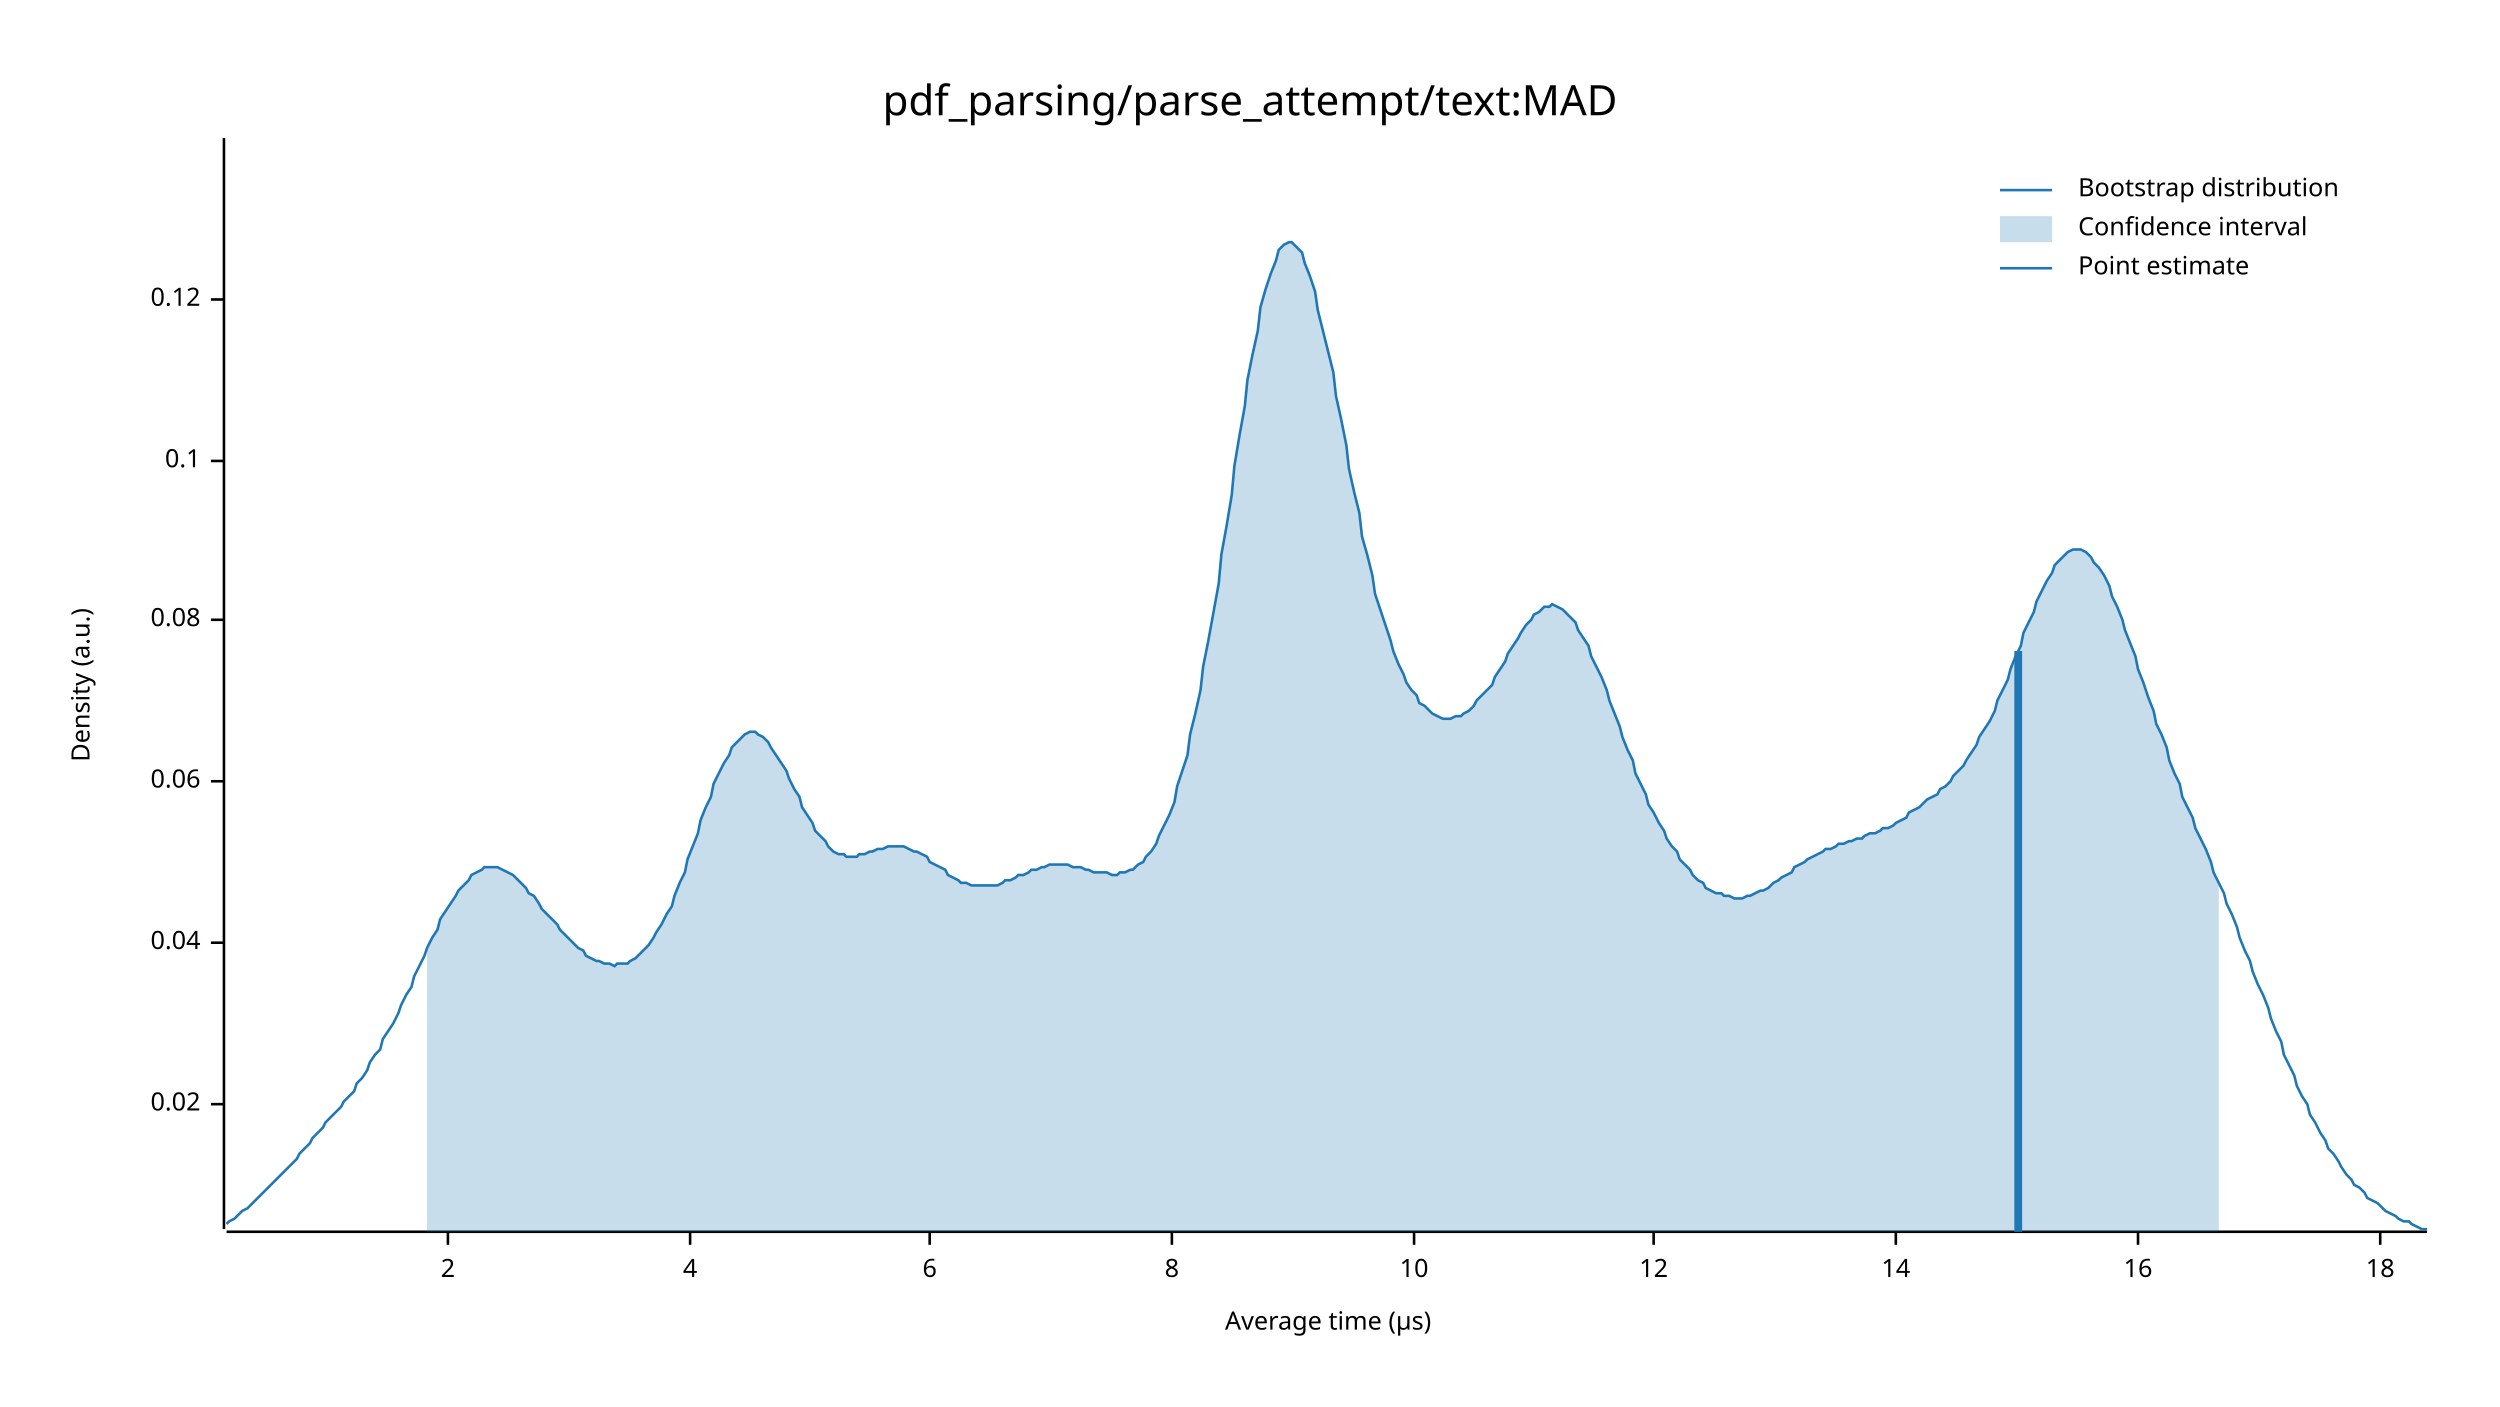
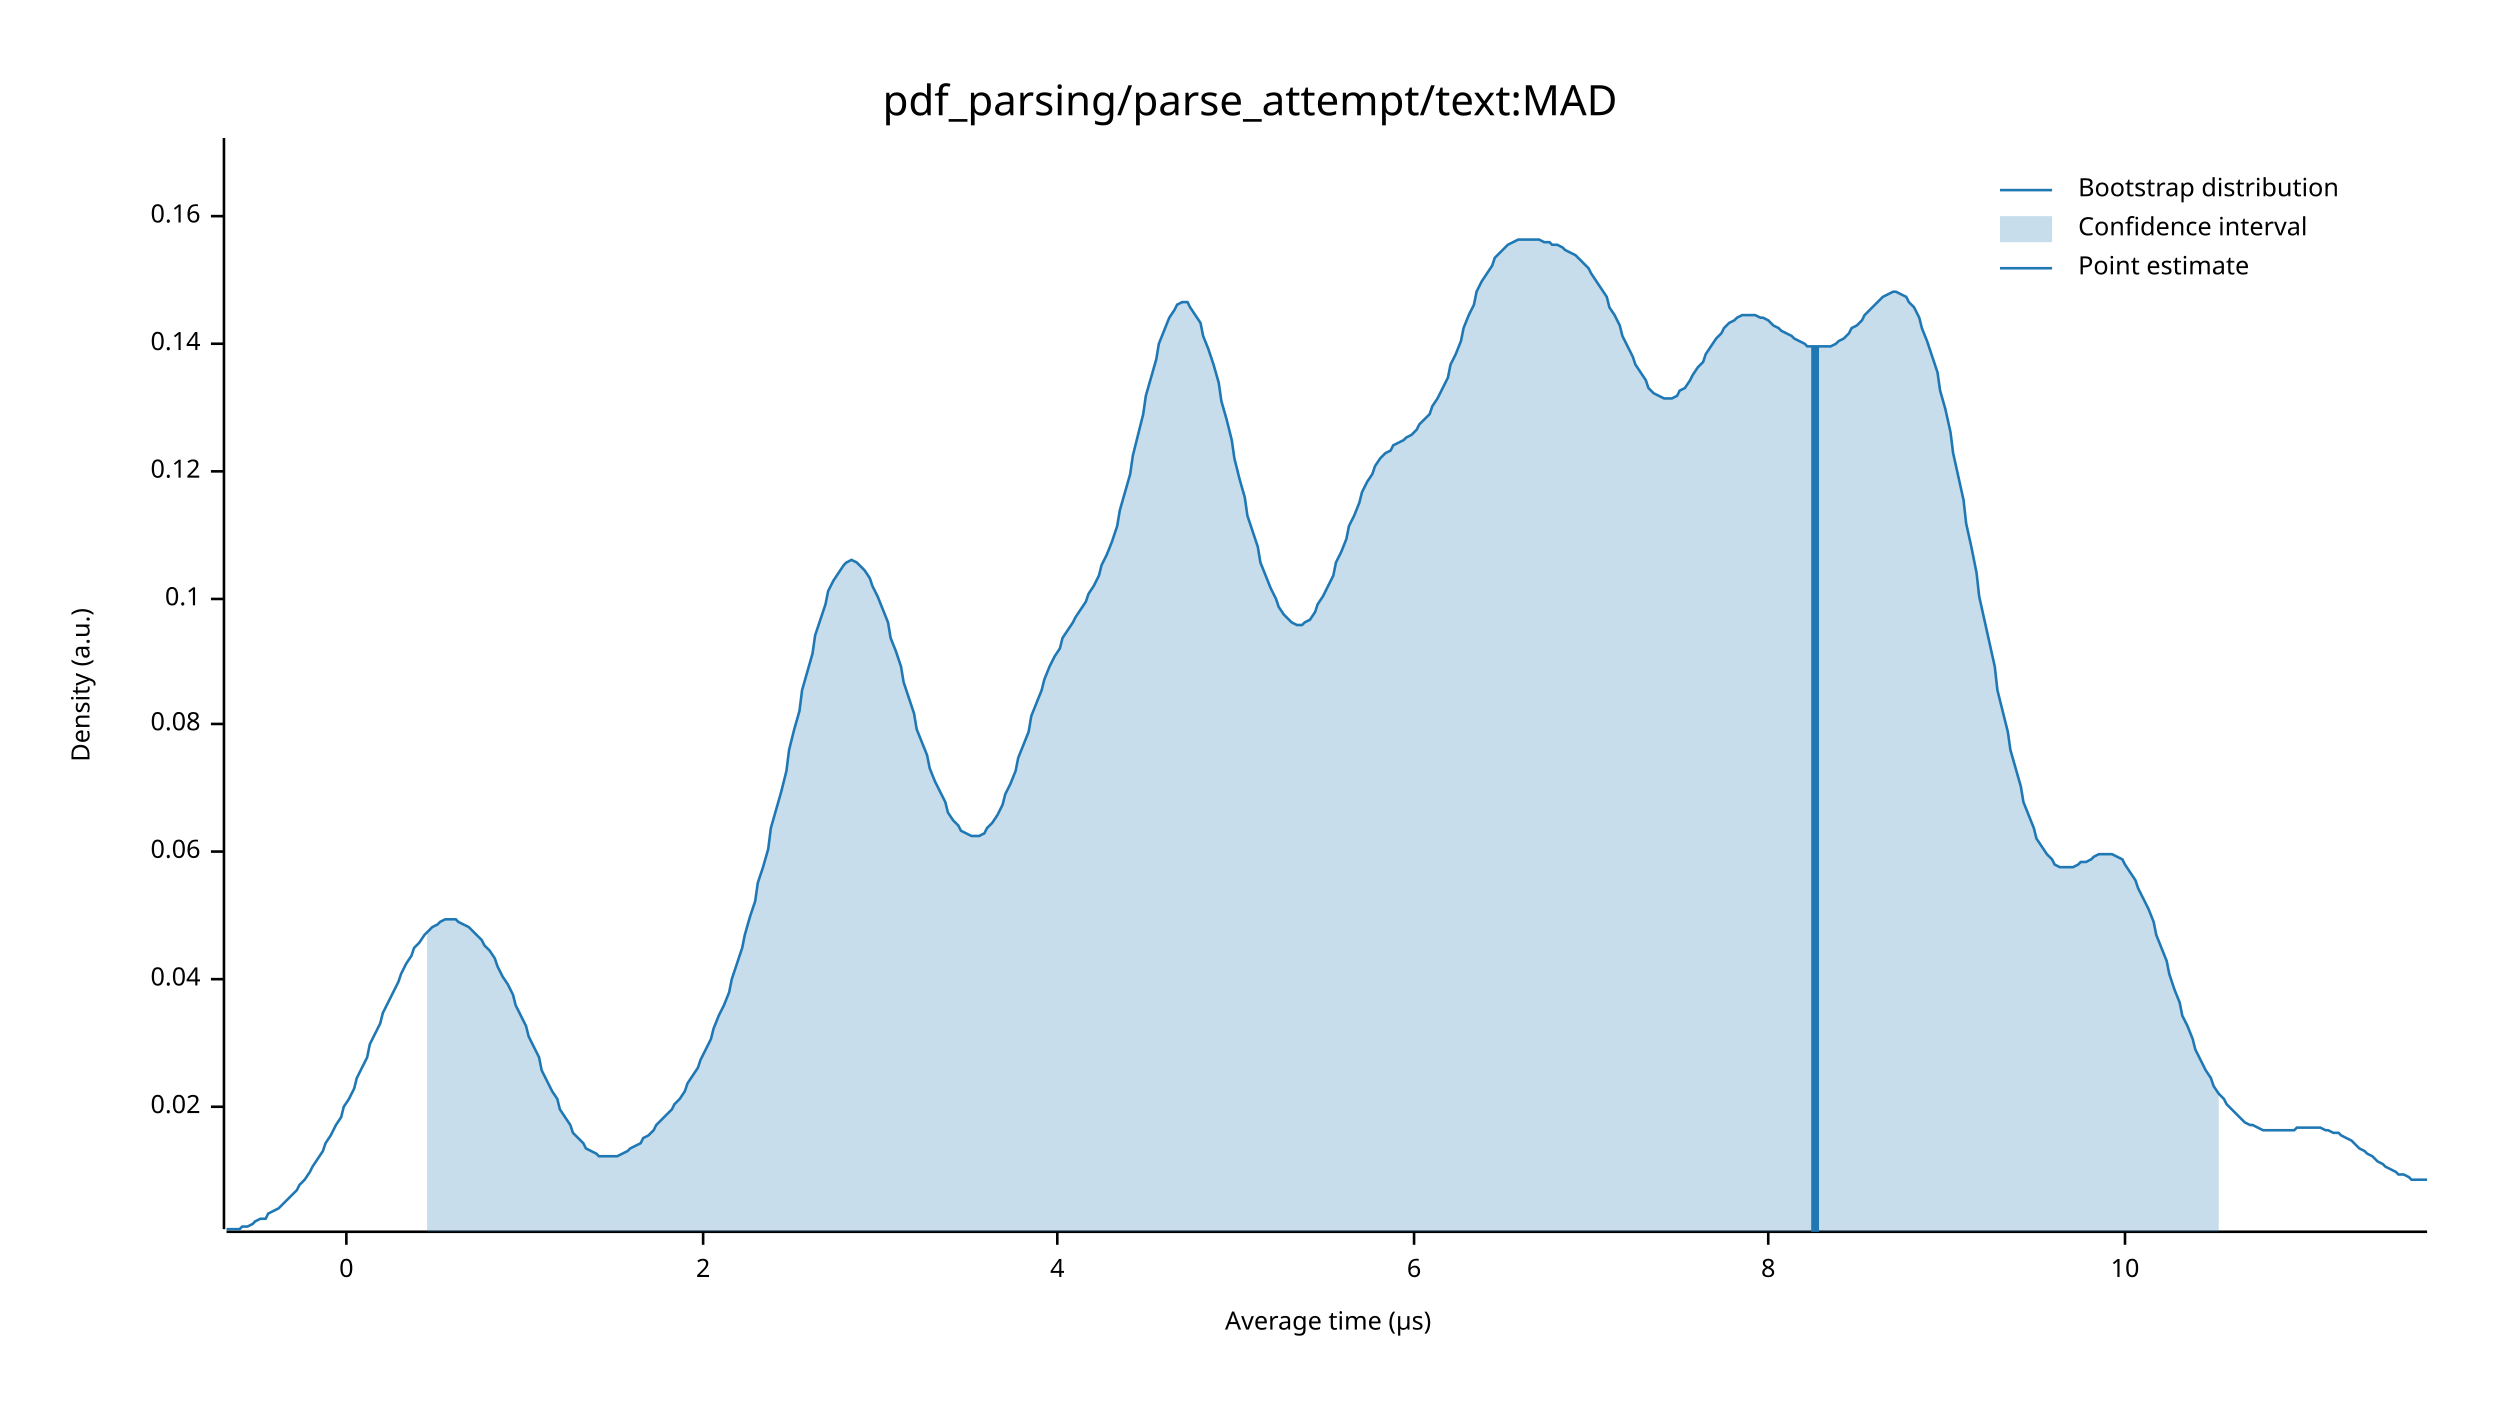
<svg xmlns="http://www.w3.org/2000/svg" width="960" height="540" viewBox="0 0 960 540">
  <text x="480" y="32" dy="0.76em" text-anchor="middle" font-family="sans-serif" font-size="16.129" opacity="1" fill="#000000">
pdf_parsing/parse_attempt/text:MAD
</text>
  <text x="27" y="263" dy="0.76em" text-anchor="middle" font-family="sans-serif" font-size="9.677" opacity="1" fill="#000000" transform="rotate(270, 27, 263)">
Density (a.u.)
</text>
  <text x="510" y="513" dy="-0.5ex" text-anchor="middle" font-family="sans-serif" font-size="9.677" opacity="1" fill="#000000">
Average time (µs)
</text>
  <polyline fill="none" opacity="1" stroke="#000000" stroke-width="1" points="86,53 86,472 " />
-   <text x="77" y="424" dy="0.5ex" text-anchor="end" font-family="sans-serif" font-size="9.677" opacity="1" fill="#000000">
+   <text x="77" y="425" dy="0.5ex" text-anchor="end" font-family="sans-serif" font-size="9.677" opacity="1" fill="#000000">
0.02
</text>
-   <polyline fill="none" opacity="1" stroke="#000000" stroke-width="1" points="81,424 86,424 " />
-   <text x="77" y="362" dy="0.5ex" text-anchor="end" font-family="sans-serif" font-size="9.677" opacity="1" fill="#000000">
+   <polyline fill="none" opacity="1" stroke="#000000" stroke-width="1" points="81,425 86,425 " />
+   <text x="77" y="376" dy="0.5ex" text-anchor="end" font-family="sans-serif" font-size="9.677" opacity="1" fill="#000000">
0.04
</text>
-   <polyline fill="none" opacity="1" stroke="#000000" stroke-width="1" points="81,362 86,362 " />
-   <text x="77" y="300" dy="0.5ex" text-anchor="end" font-family="sans-serif" font-size="9.677" opacity="1" fill="#000000">
+   <polyline fill="none" opacity="1" stroke="#000000" stroke-width="1" points="81,376 86,376 " />
+   <text x="77" y="327" dy="0.5ex" text-anchor="end" font-family="sans-serif" font-size="9.677" opacity="1" fill="#000000">
0.06
</text>
-   <polyline fill="none" opacity="1" stroke="#000000" stroke-width="1" points="81,300 86,300 " />
-   <text x="77" y="238" dy="0.5ex" text-anchor="end" font-family="sans-serif" font-size="9.677" opacity="1" fill="#000000">
+   <polyline fill="none" opacity="1" stroke="#000000" stroke-width="1" points="81,327 86,327 " />
+   <text x="77" y="278" dy="0.5ex" text-anchor="end" font-family="sans-serif" font-size="9.677" opacity="1" fill="#000000">
0.08
</text>
-   <polyline fill="none" opacity="1" stroke="#000000" stroke-width="1" points="81,238 86,238 " />
-   <text x="77" y="177" dy="0.5ex" text-anchor="end" font-family="sans-serif" font-size="9.677" opacity="1" fill="#000000">
+   <polyline fill="none" opacity="1" stroke="#000000" stroke-width="1" points="81,278 86,278 " />
+   <text x="77" y="230" dy="0.5ex" text-anchor="end" font-family="sans-serif" font-size="9.677" opacity="1" fill="#000000">
0.1
</text>
-   <polyline fill="none" opacity="1" stroke="#000000" stroke-width="1" points="81,177 86,177 " />
-   <text x="77" y="115" dy="0.5ex" text-anchor="end" font-family="sans-serif" font-size="9.677" opacity="1" fill="#000000">
+   <polyline fill="none" opacity="1" stroke="#000000" stroke-width="1" points="81,230 86,230 " />
+   <text x="77" y="181" dy="0.5ex" text-anchor="end" font-family="sans-serif" font-size="9.677" opacity="1" fill="#000000">
0.12
</text>
-   <polyline fill="none" opacity="1" stroke="#000000" stroke-width="1" points="81,115 86,115 " />
+   <polyline fill="none" opacity="1" stroke="#000000" stroke-width="1" points="81,181 86,181 " />
+   <text x="77" y="132" dy="0.5ex" text-anchor="end" font-family="sans-serif" font-size="9.677" opacity="1" fill="#000000">
+ 0.14
+ </text>
+   <polyline fill="none" opacity="1" stroke="#000000" stroke-width="1" points="81,132 86,132 " />
+   <text x="77" y="83" dy="0.5ex" text-anchor="end" font-family="sans-serif" font-size="9.677" opacity="1" fill="#000000">
+ 0.16
+ </text>
+   <polyline fill="none" opacity="1" stroke="#000000" stroke-width="1" points="81,83 86,83 " />
  <polyline fill="none" opacity="1" stroke="#000000" stroke-width="1" points="87,473 932,473 " />
-   <text x="172" y="483" dy="0.76em" text-anchor="middle" font-family="sans-serif" font-size="9.677" opacity="1" fill="#000000">
+   <text x="133" y="483" dy="0.76em" text-anchor="middle" font-family="sans-serif" font-size="9.677" opacity="1" fill="#000000">
+ 0
+ </text>
+   <polyline fill="none" opacity="1" stroke="#000000" stroke-width="1" points="133,473 133,478 " />
+   <text x="270" y="483" dy="0.76em" text-anchor="middle" font-family="sans-serif" font-size="9.677" opacity="1" fill="#000000">
2
</text>
-   <polyline fill="none" opacity="1" stroke="#000000" stroke-width="1" points="172,473 172,478 " />
-   <text x="265" y="483" dy="0.76em" text-anchor="middle" font-family="sans-serif" font-size="9.677" opacity="1" fill="#000000">
+   <polyline fill="none" opacity="1" stroke="#000000" stroke-width="1" points="270,473 270,478 " />
+   <text x="406" y="483" dy="0.76em" text-anchor="middle" font-family="sans-serif" font-size="9.677" opacity="1" fill="#000000">
4
</text>
-   <polyline fill="none" opacity="1" stroke="#000000" stroke-width="1" points="265,473 265,478 " />
-   <text x="357" y="483" dy="0.76em" text-anchor="middle" font-family="sans-serif" font-size="9.677" opacity="1" fill="#000000">
+   <polyline fill="none" opacity="1" stroke="#000000" stroke-width="1" points="406,473 406,478 " />
+   <text x="543" y="483" dy="0.76em" text-anchor="middle" font-family="sans-serif" font-size="9.677" opacity="1" fill="#000000">
6
</text>
-   <polyline fill="none" opacity="1" stroke="#000000" stroke-width="1" points="357,473 357,478 " />
-   <text x="450" y="483" dy="0.76em" text-anchor="middle" font-family="sans-serif" font-size="9.677" opacity="1" fill="#000000">
+   <polyline fill="none" opacity="1" stroke="#000000" stroke-width="1" points="543,473 543,478 " />
+   <text x="679" y="483" dy="0.76em" text-anchor="middle" font-family="sans-serif" font-size="9.677" opacity="1" fill="#000000">
8
</text>
-   <polyline fill="none" opacity="1" stroke="#000000" stroke-width="1" points="450,473 450,478 " />
-   <text x="543" y="483" dy="0.76em" text-anchor="middle" font-family="sans-serif" font-size="9.677" opacity="1" fill="#000000">
+   <polyline fill="none" opacity="1" stroke="#000000" stroke-width="1" points="679,473 679,478 " />
+   <text x="816" y="483" dy="0.76em" text-anchor="middle" font-family="sans-serif" font-size="9.677" opacity="1" fill="#000000">
10
</text>
-   <polyline fill="none" opacity="1" stroke="#000000" stroke-width="1" points="543,473 543,478 " />
-   <text x="635" y="483" dy="0.76em" text-anchor="middle" font-family="sans-serif" font-size="9.677" opacity="1" fill="#000000">
- 12
- </text>
-   <polyline fill="none" opacity="1" stroke="#000000" stroke-width="1" points="635,473 635,478 " />
-   <text x="728" y="483" dy="0.76em" text-anchor="middle" font-family="sans-serif" font-size="9.677" opacity="1" fill="#000000">
- 14
- </text>
-   <polyline fill="none" opacity="1" stroke="#000000" stroke-width="1" points="728,473 728,478 " />
-   <text x="821" y="483" dy="0.76em" text-anchor="middle" font-family="sans-serif" font-size="9.677" opacity="1" fill="#000000">
- 16
- </text>
-   <polyline fill="none" opacity="1" stroke="#000000" stroke-width="1" points="821,473 821,478 " />
-   <text x="914" y="483" dy="0.76em" text-anchor="middle" font-family="sans-serif" font-size="9.677" opacity="1" fill="#000000">
- 18
- </text>
-   <polyline fill="none" opacity="1" stroke="#000000" stroke-width="1" points="914,473 914,478 " />
-   <polyline fill="none" opacity="1" stroke="#1F78B4" stroke-width="1" points="87,470 88,469 90,468 92,466 93,465 95,464 97,462 98,461 100,459 102,457 103,456 105,454 107,452 109,450 110,449 112,447 114,445 115,443 117,441 119,439 120,437 122,435 124,433 125,431 127,429 129,427 131,425 132,423 134,421 136,419 137,416 139,414 141,411 142,408 144,405 146,403 147,399 149,396 151,393 153,389 154,386 156,382 158,379 159,375 161,371 163,367 164,364 166,360 168,357 169,353 171,350 173,347 175,344 176,342 178,340 180,338 181,336 183,335 185,334 186,333 188,333 190,333 191,333 193,334 195,335 197,336 198,337 200,339 202,341 203,343 205,344 207,347 208,349 210,351 212,353 214,355 215,357 217,359 219,361 220,362 222,364 224,365 225,367 227,368 229,369 230,369 232,370 234,370 236,371 237,370 239,370 241,370 242,369 244,368 246,366 247,365 249,363 251,360 252,358 254,355 256,351 258,348 259,344 261,339 263,335 264,330 266,325 268,320 269,315 271,310 273,306 274,301 276,297 278,293 280,290 281,287 283,285 285,283 286,282 288,281 290,281 291,282 293,283 295,285 296,287 298,290 300,293 302,296 303,299 305,303 307,306 308,310 310,313 312,316 313,319 315,321 317,323 318,325 320,327 322,328 324,328 325,329 327,329 329,329 330,328 332,328 334,327 335,327 337,326 339,326 341,325 342,325 344,325 346,325 347,325 349,326 351,327 352,327 354,328 356,329 357,331 359,332 361,333 363,334 364,336 366,337 368,338 369,339 371,339 373,340 374,340 376,340 378,340 379,340 381,340 383,340 385,339 386,338 388,338 390,337 391,336 393,336 395,335 396,334 398,334 400,333 401,333 403,332 405,332 407,332 408,332 410,332 412,333 413,333 415,333 417,334 418,334 420,335 422,335 423,335 425,335 427,336 429,336 430,335 432,335 434,334 435,334 437,332 439,331 440,329 442,327 444,324 445,321 447,317 449,313 451,308 452,302 454,296 456,290 457,282 459,274 461,265 462,256 464,246 466,235 468,224 469,213 471,202 473,190 474,179 476,167 478,156 479,146 481,136 483,127 484,118 486,111 488,105 490,100 491,96 493,94 495,93 496,93 498,95 500,97 501,101 503,106 505,112 506,119 508,127 510,135 512,143 513,152 515,161 517,171 518,180 520,189 522,197 523,206 525,213 527,221 528,228 530,234 532,240 534,246 535,250 537,255 539,259 540,262 542,265 544,267 545,270 547,271 549,273 550,274 552,275 554,276 556,276 557,276 559,275 561,275 562,274 564,273 566,271 567,269 569,267 571,265 573,263 574,260 576,257 578,254 579,251 581,248 583,245 584,243 586,240 588,238 589,236 591,235 593,233 595,233 596,232 598,233 600,234 601,235 603,237 605,239 606,242 608,245 610,248 611,252 613,256 615,260 617,265 618,269 620,274 622,279 623,283 625,288 627,292 628,297 630,301 632,305 633,309 635,312 637,316 639,319 640,322 642,325 644,327 645,330 647,332 649,334 650,336 652,338 654,339 655,341 657,342 659,343 661,343 662,344 664,344 666,345 667,345 669,345 671,344 672,344 674,343 676,342 677,342 679,341 681,339 683,338 684,337 686,336 688,335 689,333 691,332 693,331 694,330 696,329 698,328 700,327 701,326 703,326 705,325 706,324 708,324 710,323 711,323 713,322 715,322 716,321 718,320 720,320 722,319 723,318 725,318 727,317 728,316 730,315 732,314 733,312 735,311 737,310 738,309 740,307 742,306 744,305 745,303 747,302 749,300 750,298 752,296 754,294 755,292 757,289 759,286 760,283 762,280 764,277 766,273 767,269 769,265 771,261 772,257 774,252 776,248 777,243 779,239 781,235 782,231 784,227 786,223 788,220 789,217 791,215 793,213 794,212 796,211 798,211 799,211 801,212 803,214 804,216 806,218 808,221 810,225 811,229 813,233 815,238 816,242 818,247 820,252 821,257 823,262 825,268 827,273 828,278 830,282 832,287 833,292 835,297 837,301 838,306 840,310 842,314 843,318 845,322 847,326 849,331 850,335 852,339 854,343 855,347 857,351 859,356 860,360 862,365 864,369 865,373 867,378 869,382 871,387 872,391 874,396 876,400 877,405 879,409 881,413 882,417 884,421 886,424 887,428 889,431 891,435 893,438 894,441 896,443 898,446 899,448 901,451 903,453 904,455 906,456 908,458 909,460 911,461 913,462 915,464 916,465 918,466 920,467 921,468 923,469 925,469 926,470 928,471 930,472 932,472 " />
-   <polygon opacity="0.25" fill="#1F78B4" points="164,364 166,360 168,357 169,353 171,350 173,347 175,344 176,342 178,340 180,338 181,336 183,335 185,334 186,333 188,333 190,333 191,333 193,334 195,335 197,336 198,337 200,339 202,341 203,343 205,344 207,347 208,349 210,351 212,353 214,355 215,357 217,359 219,361 220,362 222,364 224,365 225,367 227,368 229,369 230,369 232,370 234,370 236,371 237,370 239,370 241,370 242,369 244,368 246,366 247,365 249,363 251,360 252,358 254,355 256,351 258,348 259,344 261,339 263,335 264,330 266,325 268,320 269,315 271,310 273,306 274,301 276,297 278,293 280,290 281,287 283,285 285,283 286,282 288,281 290,281 291,282 293,283 295,285 296,287 298,290 300,293 302,296 303,299 305,303 307,306 308,310 310,313 312,316 313,319 315,321 317,323 318,325 320,327 322,328 324,328 325,329 327,329 329,329 330,328 332,328 334,327 335,327 337,326 339,326 341,325 342,325 344,325 346,325 347,325 349,326 351,327 352,327 354,328 356,329 357,331 359,332 361,333 363,334 364,336 366,337 368,338 369,339 371,339 373,340 374,340 376,340 378,340 379,340 381,340 383,340 385,339 386,338 388,338 390,337 391,336 393,336 395,335 396,334 398,334 400,333 401,333 403,332 405,332 407,332 408,332 410,332 412,333 413,333 415,333 417,334 418,334 420,335 422,335 423,335 425,335 427,336 429,336 430,335 432,335 434,334 435,334 437,332 439,331 440,329 442,327 444,324 445,321 447,317 449,313 451,308 452,302 454,296 456,290 457,282 459,274 461,265 462,256 464,246 466,235 468,224 469,213 471,202 473,190 474,179 476,167 478,156 479,146 481,136 483,127 484,118 486,111 488,105 490,100 491,96 493,94 495,93 496,93 498,95 500,97 501,101 503,106 505,112 506,119 508,127 510,135 512,143 513,152 515,161 517,171 518,180 520,189 522,197 523,206 525,213 527,221 528,228 530,234 532,240 534,246 535,250 537,255 539,259 540,262 542,265 544,267 545,270 547,271 549,273 550,274 552,275 554,276 556,276 557,276 559,275 561,275 562,274 564,273 566,271 567,269 569,267 571,265 573,263 574,260 576,257 578,254 579,251 581,248 583,245 584,243 586,240 588,238 589,236 591,235 593,233 595,233 596,232 598,233 600,234 601,235 603,237 605,239 606,242 608,245 610,248 611,252 613,256 615,260 617,265 618,269 620,274 622,279 623,283 625,288 627,292 628,297 630,301 632,305 633,309 635,312 637,316 639,319 640,322 642,325 644,327 645,330 647,332 649,334 650,336 652,338 654,339 655,341 657,342 659,343 661,343 662,344 664,344 666,345 667,345 669,345 671,344 672,344 674,343 676,342 677,342 679,341 681,339 683,338 684,337 686,336 688,335 689,333 691,332 693,331 694,330 696,329 698,328 700,327 701,326 703,326 705,325 706,324 708,324 710,323 711,323 713,322 715,322 716,321 718,320 720,320 722,319 723,318 725,318 727,317 728,316 730,315 732,314 733,312 735,311 737,310 738,309 740,307 742,306 744,305 745,303 747,302 749,300 750,298 752,296 754,294 755,292 757,289 759,286 760,283 762,280 764,277 766,273 767,269 769,265 771,261 772,257 774,252 776,248 777,243 779,239 781,235 782,231 784,227 786,223 788,220 789,217 791,215 793,213 794,212 796,211 798,211 799,211 801,212 803,214 804,216 806,218 808,221 810,225 811,229 813,233 815,238 816,242 818,247 820,252 821,257 823,262 825,268 827,273 828,278 830,282 832,287 833,292 835,297 837,301 838,306 840,310 842,314 843,318 845,322 847,326 849,331 850,335 852,339 852,473 164,473 " />
-   <polyline fill="none" opacity="1" stroke="#1F78B4" stroke-width="3" points="775,473 775,250 " />
+   <polyline fill="none" opacity="1" stroke="#000000" stroke-width="1" points="816,473 816,478 " />
+   <polyline fill="none" opacity="1" stroke="#1F78B4" stroke-width="1" points="87,472 88,472 90,472 92,472 93,471 95,471 97,470 98,469 100,468 102,468 103,466 105,465 107,464 109,462 110,461 112,459 114,457 115,455 117,453 119,450 120,448 122,445 124,442 125,439 127,436 129,432 131,429 132,425 134,422 136,418 137,414 139,410 141,406 142,401 144,397 146,393 147,389 149,385 151,381 153,377 154,374 156,370 158,367 159,364 161,362 163,359 164,358 166,356 168,355 169,354 171,353 173,353 175,353 176,354 178,355 180,356 181,357 183,359 185,361 186,363 188,365 190,368 191,371 193,375 195,378 197,382 198,386 200,390 202,394 203,398 205,402 207,406 208,411 210,415 212,419 214,422 215,426 217,429 219,432 220,435 222,437 224,439 225,441 227,442 229,443 230,444 232,444 234,444 236,444 237,444 239,443 241,442 242,441 244,440 246,439 247,437 249,436 251,434 252,432 254,430 256,428 258,426 259,424 261,422 263,419 264,416 266,413 268,410 269,407 271,403 273,399 274,395 276,390 278,386 280,381 281,376 283,370 285,364 286,359 288,352 290,346 291,339 293,333 295,326 296,318 298,311 300,304 302,296 303,288 305,280 307,273 308,265 310,258 312,251 313,244 315,238 317,232 318,227 320,223 322,220 324,217 325,216 327,215 329,216 330,217 332,219 334,222 335,225 337,229 339,234 341,239 342,245 344,250 346,256 347,262 349,268 351,274 352,280 354,285 356,290 357,295 359,300 361,304 363,308 364,312 366,315 368,317 369,319 371,320 373,321 374,321 376,321 378,320 379,318 381,316 383,313 385,309 386,305 388,301 390,296 391,291 393,286 395,281 396,275 398,270 400,265 401,261 403,256 405,252 407,249 408,245 410,242 412,239 413,237 415,234 417,231 418,228 420,225 422,221 423,217 425,213 427,208 429,202 430,196 432,189 434,182 435,175 437,167 439,159 440,152 442,145 444,138 445,132 447,127 449,122 451,119 452,117 454,116 456,116 457,118 459,121 461,124 462,129 464,134 466,140 468,147 469,154 471,161 473,169 474,176 476,184 478,191 479,198 481,204 483,210 484,216 486,221 488,226 490,230 491,233 493,236 495,238 496,239 498,240 500,240 501,239 503,238 505,235 506,232 508,229 510,225 512,221 513,216 515,212 517,207 518,202 520,198 522,193 523,189 525,185 527,182 528,179 530,176 532,174 534,173 535,171 537,170 539,169 540,168 542,167 544,165 545,163 547,161 549,159 550,156 552,153 554,149 556,145 557,140 559,136 561,131 562,126 564,121 566,117 567,112 569,108 571,105 573,102 574,99 576,97 578,95 579,94 581,93 583,92 584,92 586,92 588,92 589,92 591,92 593,93 595,93 596,94 598,94 600,95 601,96 603,97 605,98 606,99 608,101 610,103 611,105 613,108 615,111 617,114 618,118 620,121 622,125 623,129 625,133 627,137 628,140 630,143 632,146 633,149 635,151 637,152 639,153 640,153 642,153 644,152 645,150 647,149 649,146 650,144 652,141 654,139 655,136 657,133 659,130 661,128 662,126 664,124 666,123 667,122 669,121 671,121 672,121 674,121 676,122 677,122 679,123 681,125 683,126 684,127 686,128 688,129 689,130 691,131 693,132 694,133 696,133 698,133 700,133 701,133 703,133 705,132 706,131 708,130 710,128 711,126 713,125 715,123 716,121 718,119 720,117 722,115 723,114 725,113 727,112 728,112 730,113 732,114 733,116 735,118 737,122 738,126 740,131 742,137 744,143 745,150 747,157 749,166 750,174 752,183 754,192 755,201 757,210 759,220 760,229 762,238 764,247 766,256 767,265 769,273 771,281 772,288 774,295 776,302 777,308 779,313 781,318 782,322 784,325 786,328 788,330 789,332 791,333 793,333 794,333 796,333 798,332 799,331 801,331 803,330 804,329 806,328 808,328 810,328 811,328 813,329 815,330 816,332 818,335 820,338 821,341 823,345 825,349 827,354 828,359 830,364 832,369 833,374 835,380 837,385 838,390 840,394 842,399 843,403 845,407 847,411 849,414 850,417 852,420 854,422 855,424 857,426 859,428 860,429 862,431 864,432 865,432 867,433 869,434 871,434 872,434 874,434 876,434 877,434 879,434 881,434 882,433 884,433 886,433 887,433 889,433 891,433 893,434 894,434 896,435 898,435 899,436 901,437 903,438 904,439 906,441 908,442 909,443 911,444 913,446 915,447 916,448 918,449 920,450 921,451 923,451 925,452 926,453 928,453 930,453 932,453 " />
+   <polygon opacity="0.25" fill="#1F78B4" points="164,358 166,356 168,355 169,354 171,353 173,353 175,353 176,354 178,355 180,356 181,357 183,359 185,361 186,363 188,365 190,368 191,371 193,375 195,378 197,382 198,386 200,390 202,394 203,398 205,402 207,406 208,411 210,415 212,419 214,422 215,426 217,429 219,432 220,435 222,437 224,439 225,441 227,442 229,443 230,444 232,444 234,444 236,444 237,444 239,443 241,442 242,441 244,440 246,439 247,437 249,436 251,434 252,432 254,430 256,428 258,426 259,424 261,422 263,419 264,416 266,413 268,410 269,407 271,403 273,399 274,395 276,390 278,386 280,381 281,376 283,370 285,364 286,359 288,352 290,346 291,339 293,333 295,326 296,318 298,311 300,304 302,296 303,288 305,280 307,273 308,265 310,258 312,251 313,244 315,238 317,232 318,227 320,223 322,220 324,217 325,216 327,215 329,216 330,217 332,219 334,222 335,225 337,229 339,234 341,239 342,245 344,250 346,256 347,262 349,268 351,274 352,280 354,285 356,290 357,295 359,300 361,304 363,308 364,312 366,315 368,317 369,319 371,320 373,321 374,321 376,321 378,320 379,318 381,316 383,313 385,309 386,305 388,301 390,296 391,291 393,286 395,281 396,275 398,270 400,265 401,261 403,256 405,252 407,249 408,245 410,242 412,239 413,237 415,234 417,231 418,228 420,225 422,221 423,217 425,213 427,208 429,202 430,196 432,189 434,182 435,175 437,167 439,159 440,152 442,145 444,138 445,132 447,127 449,122 451,119 452,117 454,116 456,116 457,118 459,121 461,124 462,129 464,134 466,140 468,147 469,154 471,161 473,169 474,176 476,184 478,191 479,198 481,204 483,210 484,216 486,221 488,226 490,230 491,233 493,236 495,238 496,239 498,240 500,240 501,239 503,238 505,235 506,232 508,229 510,225 512,221 513,216 515,212 517,207 518,202 520,198 522,193 523,189 525,185 527,182 528,179 530,176 532,174 534,173 535,171 537,170 539,169 540,168 542,167 544,165 545,163 547,161 549,159 550,156 552,153 554,149 556,145 557,140 559,136 561,131 562,126 564,121 566,117 567,112 569,108 571,105 573,102 574,99 576,97 578,95 579,94 581,93 583,92 584,92 586,92 588,92 589,92 591,92 593,93 595,93 596,94 598,94 600,95 601,96 603,97 605,98 606,99 608,101 610,103 611,105 613,108 615,111 617,114 618,118 620,121 622,125 623,129 625,133 627,137 628,140 630,143 632,146 633,149 635,151 637,152 639,153 640,153 642,153 644,152 645,150 647,149 649,146 650,144 652,141 654,139 655,136 657,133 659,130 661,128 662,126 664,124 666,123 667,122 669,121 671,121 672,121 674,121 676,122 677,122 679,123 681,125 683,126 684,127 686,128 688,129 689,130 691,131 693,132 694,133 696,133 698,133 700,133 701,133 703,133 705,132 706,131 708,130 710,128 711,126 713,125 715,123 716,121 718,119 720,117 722,115 723,114 725,113 727,112 728,112 730,113 732,114 733,116 735,118 737,122 738,126 740,131 742,137 744,143 745,150 747,157 749,166 750,174 752,183 754,192 755,201 757,210 759,220 760,229 762,238 764,247 766,256 767,265 769,273 771,281 772,288 774,295 776,302 777,308 779,313 781,318 782,322 784,325 786,328 788,330 789,332 791,333 793,333 794,333 796,333 798,332 799,331 801,331 803,330 804,329 806,328 808,328 810,328 811,328 813,329 815,330 816,332 818,335 820,338 821,341 823,345 825,349 827,354 828,359 830,364 832,369 833,374 835,380 837,385 838,390 840,394 842,399 843,403 845,407 847,411 849,414 850,417 852,420 852,473 164,473 " />
+   <polyline fill="none" opacity="1" stroke="#1F78B4" stroke-width="3" points="697,473 697,133 " />
  <text x="798" y="68" dy="0.76em" text-anchor="start" font-family="sans-serif" font-size="9.677" opacity="1" fill="#000000">
Bootstrap distribution
</text>
  <text x="798" y="83" dy="0.76em" text-anchor="start" font-family="sans-serif" font-size="9.677" opacity="1" fill="#000000">
Confidence interval
</text>
  <text x="798" y="98" dy="0.76em" text-anchor="start" font-family="sans-serif" font-size="9.677" opacity="1" fill="#000000">
Point estimate
</text>
  <polyline fill="none" opacity="1" stroke="#1F78B4" stroke-width="1" points="768,73 788,73 " />
  <rect x="768" y="83" width="20" height="10" opacity="0.25" fill="#1F78B4" stroke="none" />
  <polyline fill="none" opacity="1" stroke="#1F78B4" stroke-width="1" points="768,103 788,103 " />
</svg>
